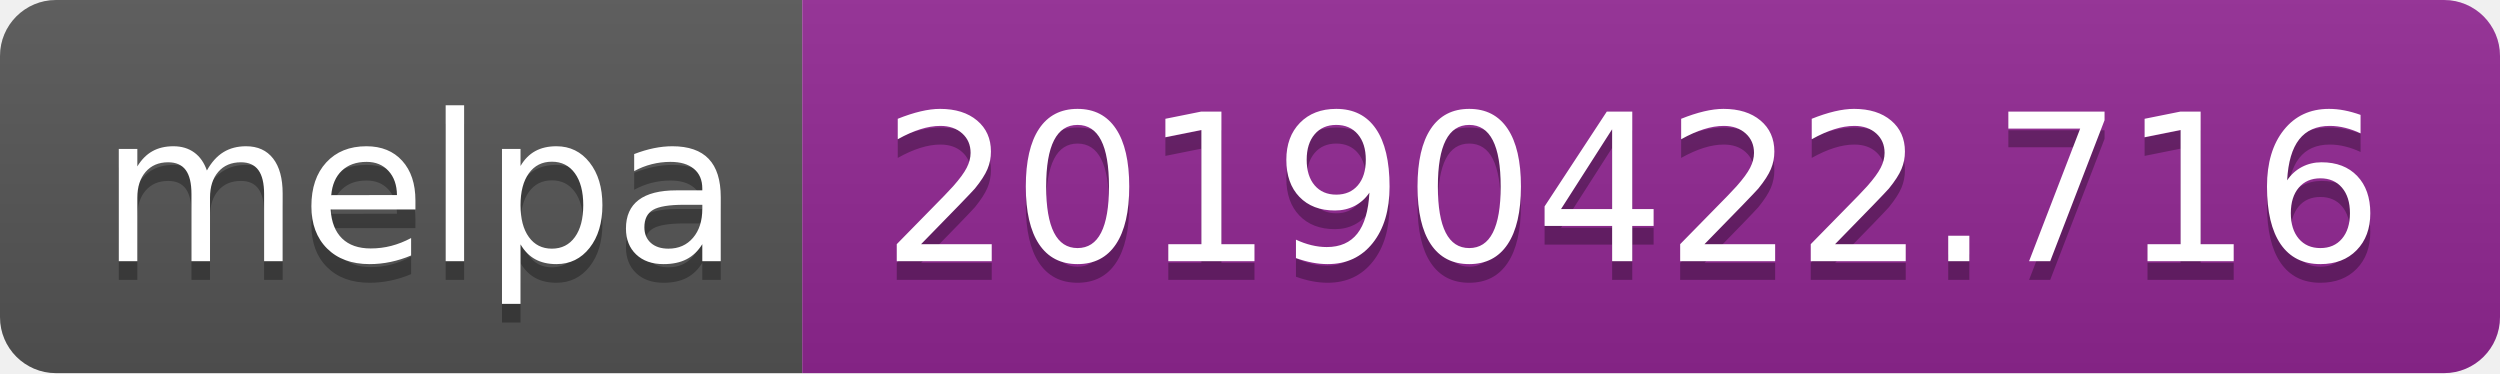
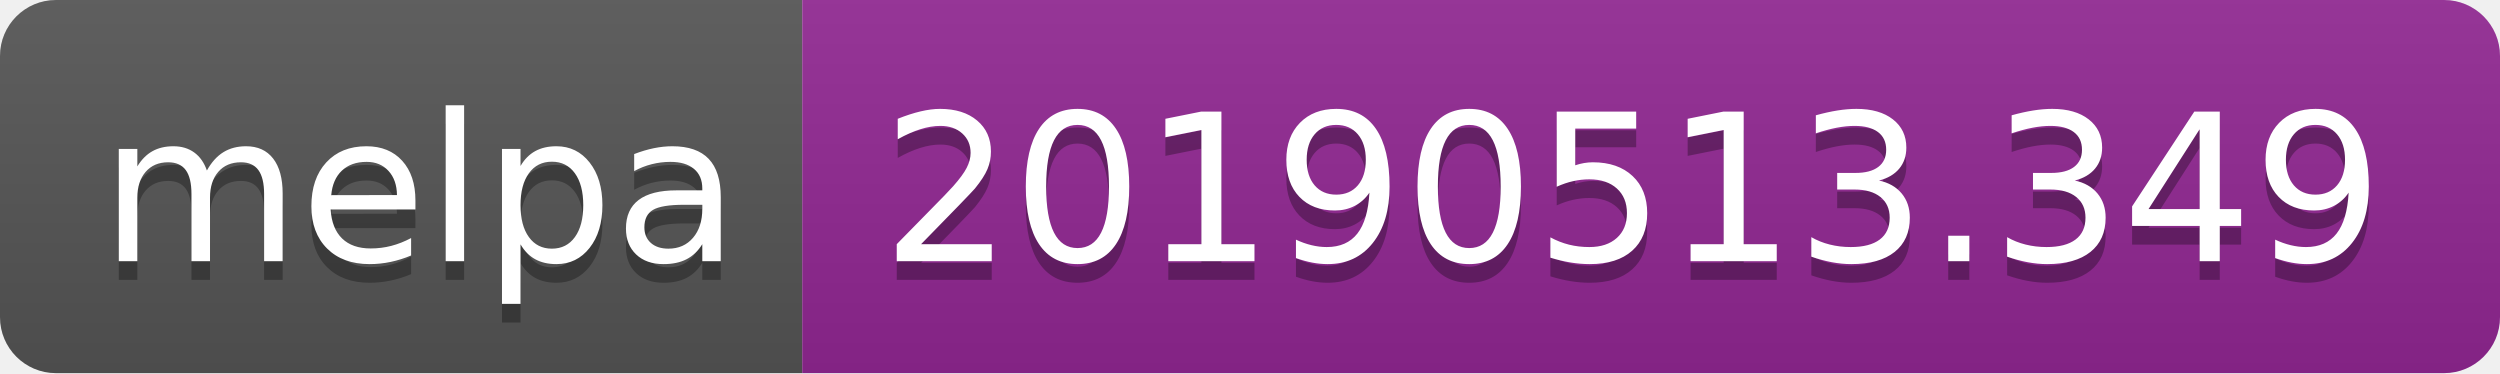
<svg xmlns="http://www.w3.org/2000/svg" width="134" height="20">
  <linearGradient id="b" x2="0" y2="100%">
    <stop offset="0" stop-color="#bbb" stop-opacity=".1" />
    <stop offset="1" stop-opacity=".1" />
  </linearGradient>
  <clipPath id="a">
    <rect width="134" height="20" rx="3" fill="#fff" />
  </clipPath>
  <g clip-path="url(#a)">
    <path fill="#555" d="M0 0h43v20H0z" />
    <path fill="#922793" d="M43 0h91v20H43z" />
    <path fill="url(#b)" d="M0 0h134v20H0z" />
  </g>
  <g fill="#fff" text-anchor="middle" font-family="DejaVu Sans,Verdana,Geneva,sans-serif" font-size="110">
    <text x="225" y="150" fill="#010101" fill-opacity=".3" transform="scale(.1)" textLength="330">melpa</text>
    <text x="225" y="140" transform="scale(.1)" textLength="330">melpa</text>
-     <text x="875" y="150" fill="#010101" fill-opacity=".3" transform="scale(.1)" textLength="810">20190422.716</text>
-     <text x="875" y="140" transform="scale(.1)" textLength="810">20190422.716</text>
+     <text x="875" y="150" fill="#010101" fill-opacity=".3" transform="scale(.1)" textLength="810">20190513.349</text>
+     <text x="875" y="140" transform="scale(.1)" textLength="810">20190513.349</text>
  </g>
</svg>
